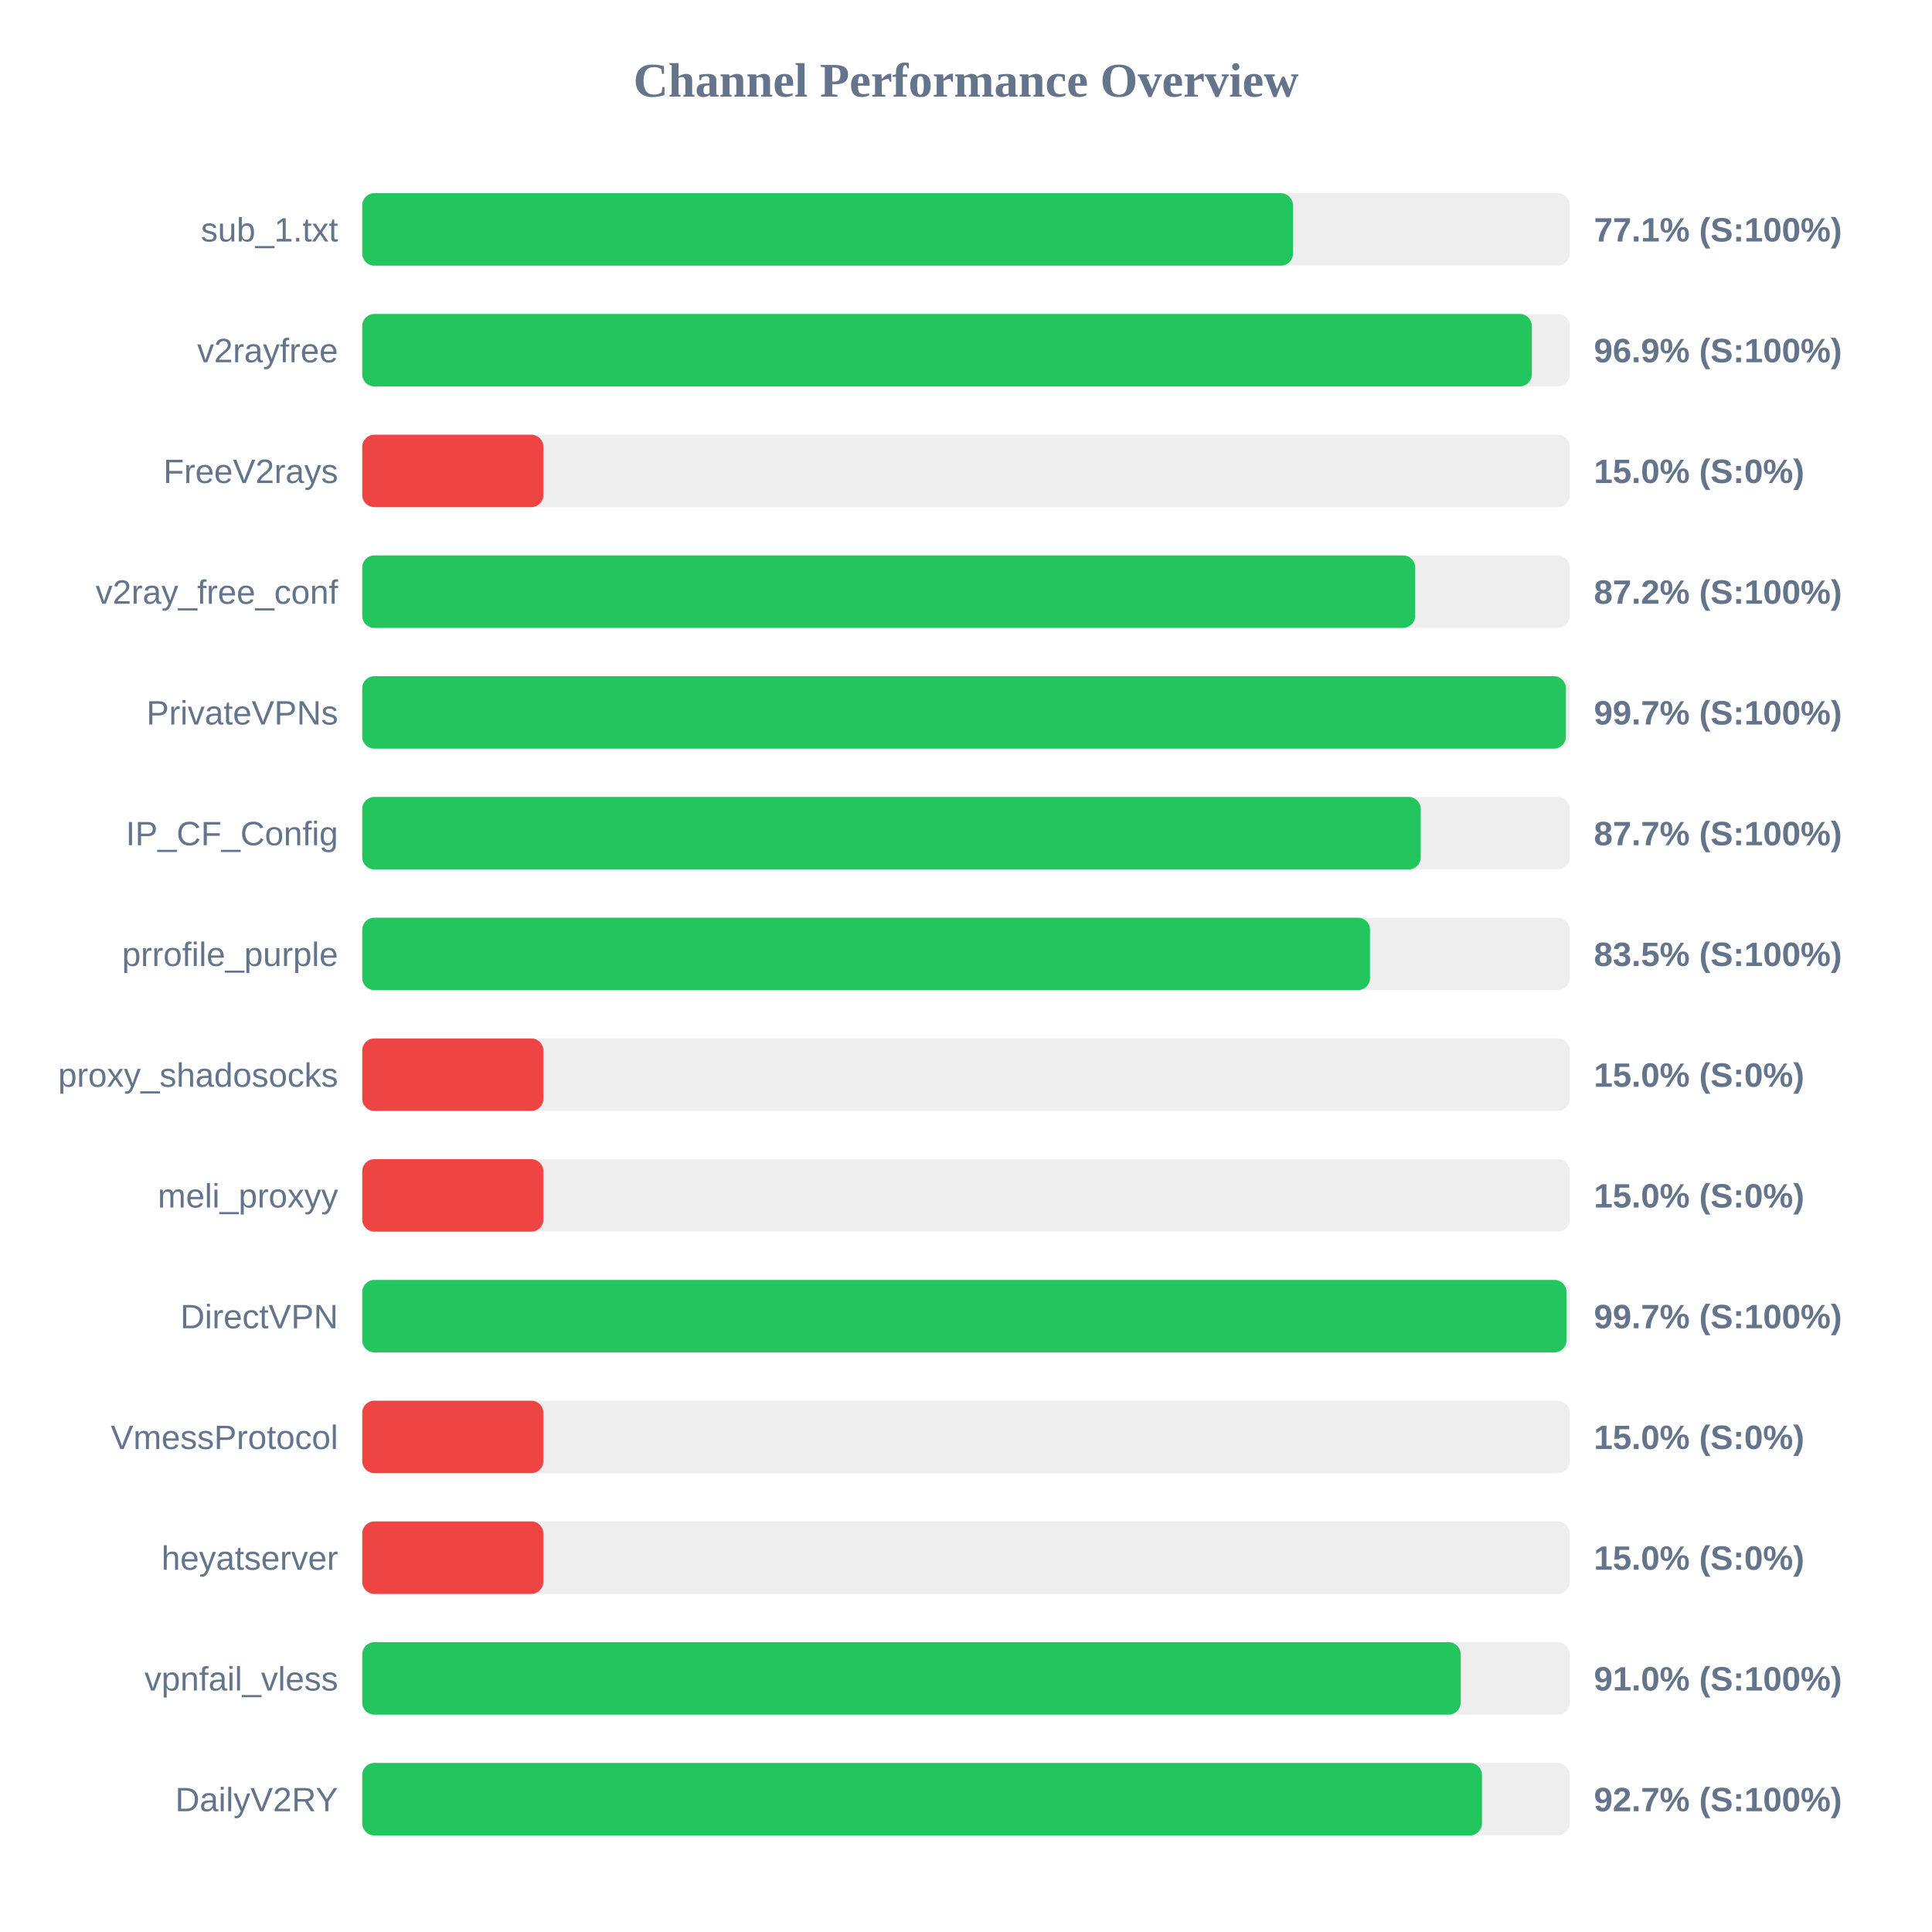
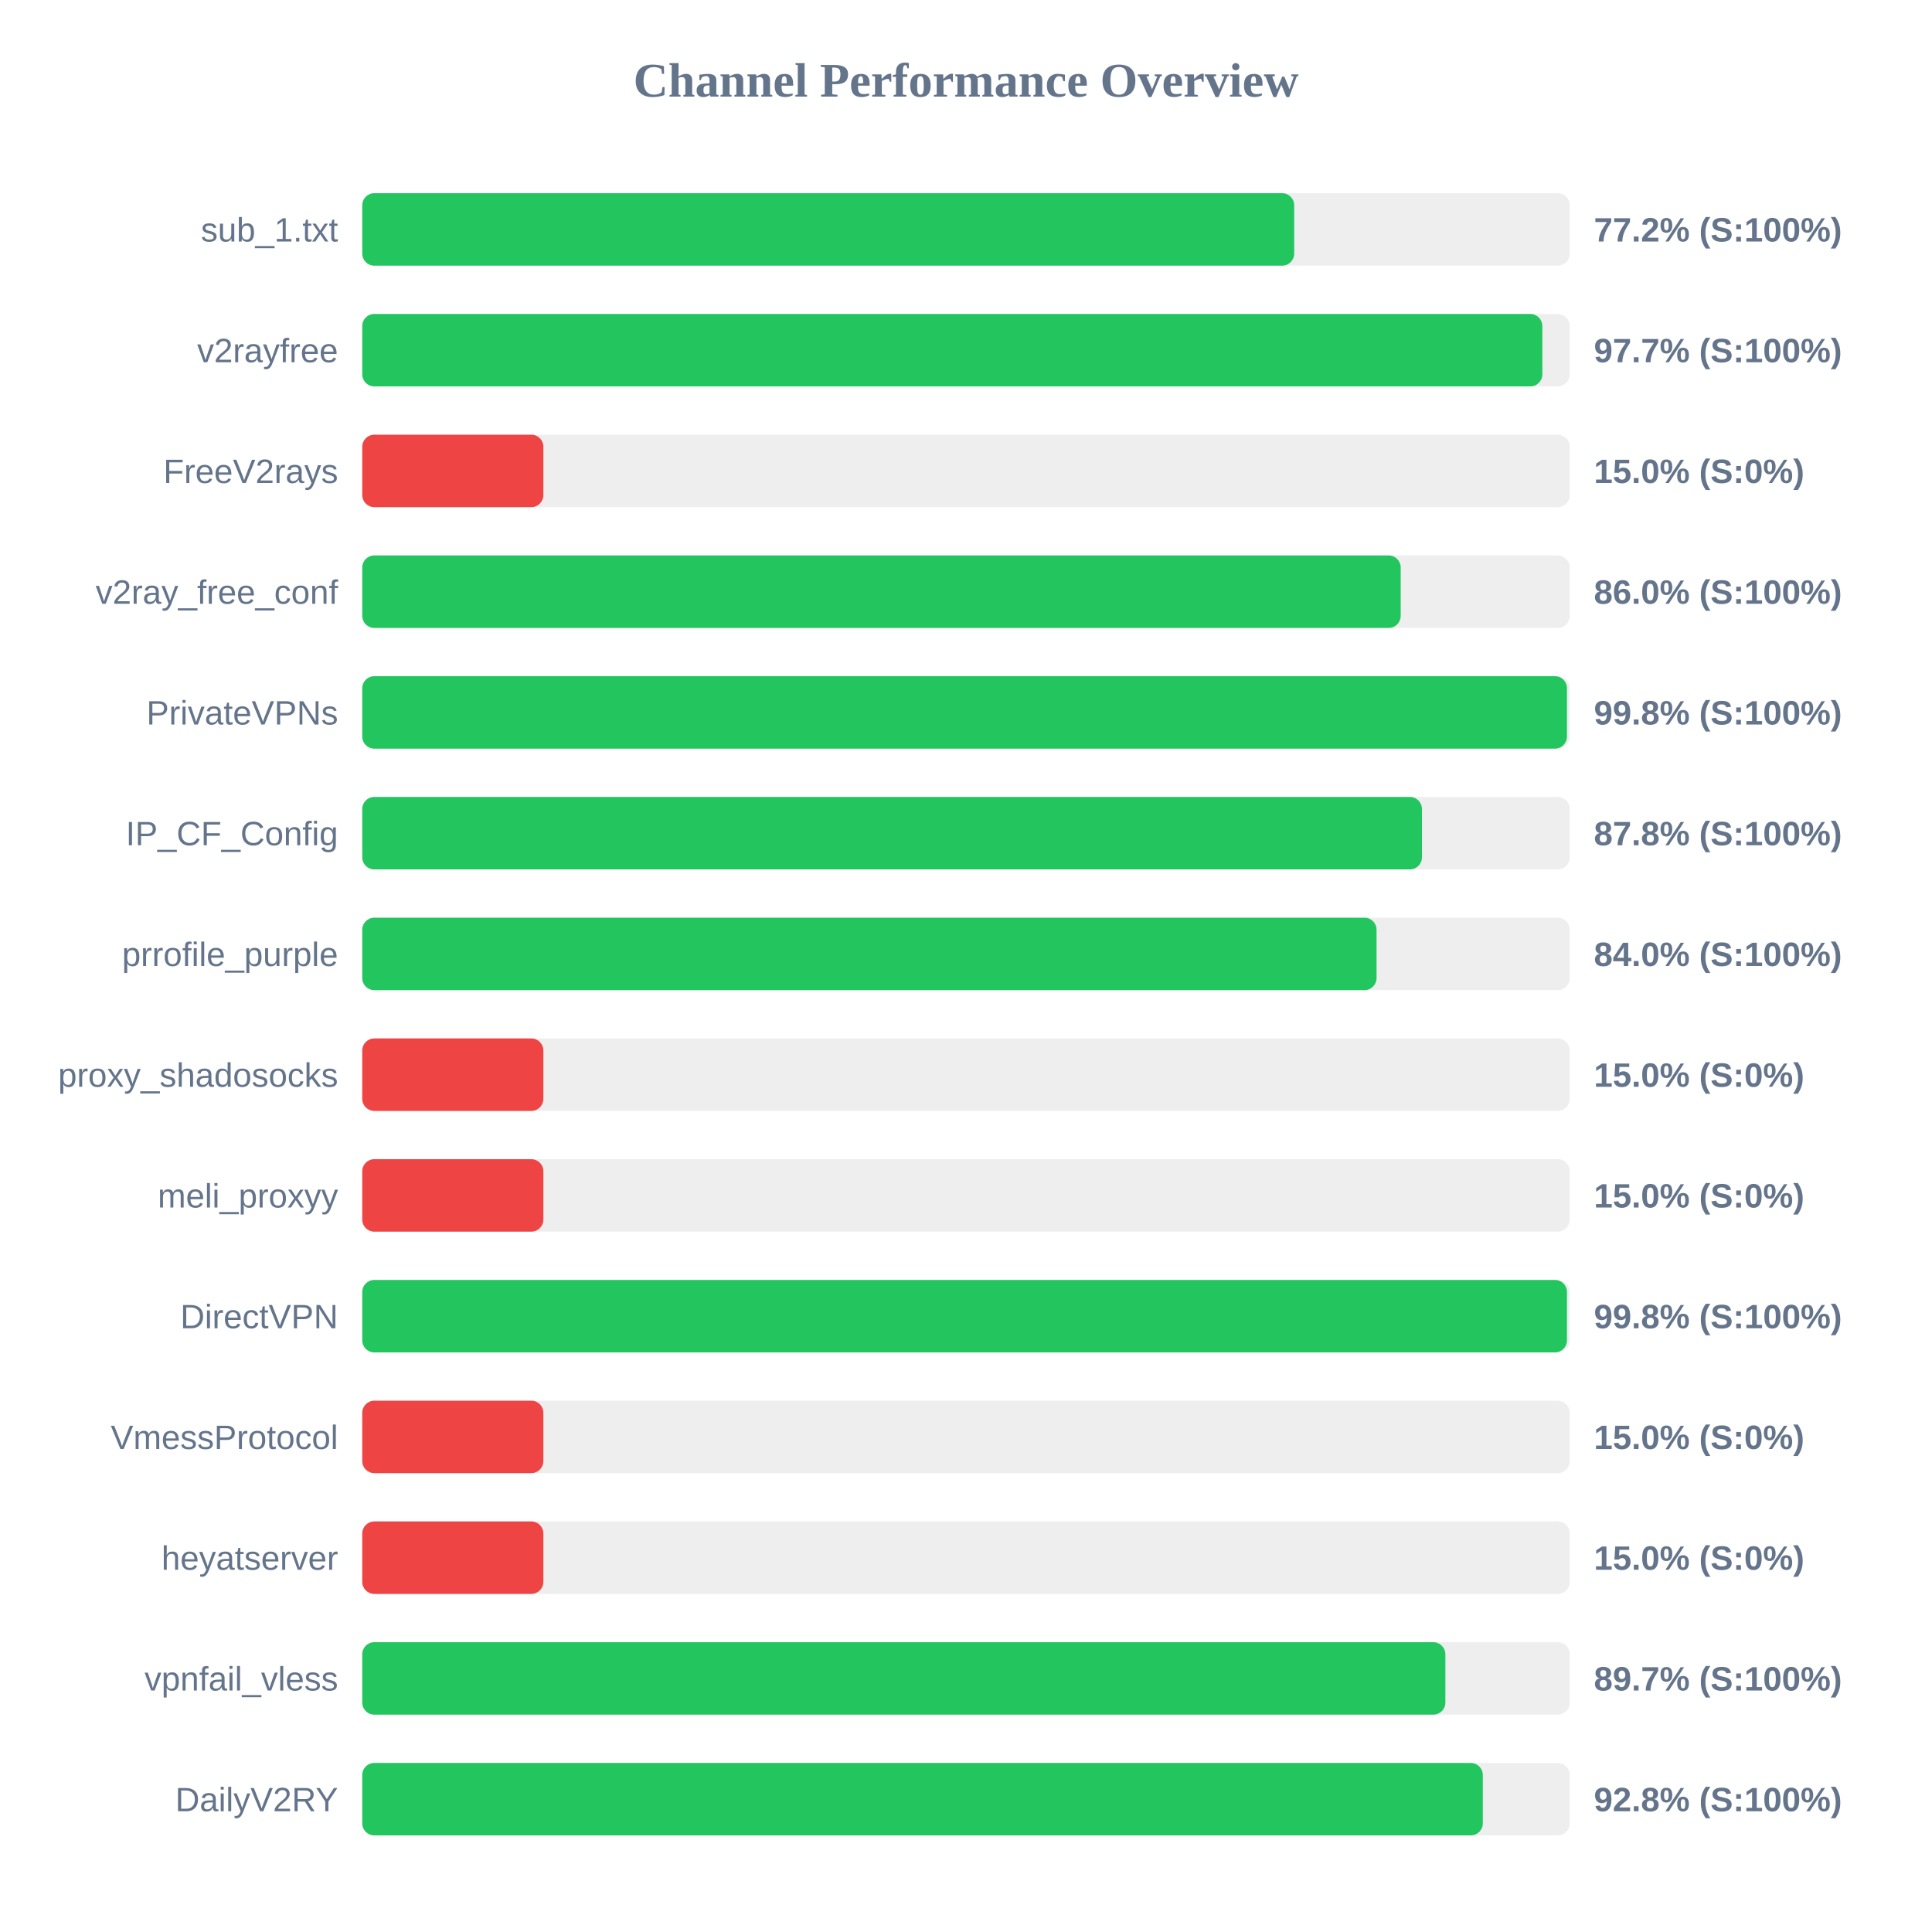
<svg xmlns="http://www.w3.org/2000/svg" width="800" height="800" version="1.1">
  <style>
        .row { font: 14px Arial; fill: #64748b; }
        .score { font: bold 14px Arial; fill: #64748b; }
    </style>
  <text x="400" y="40" text-anchor="middle" font-size="20px" font-weight="bold" fill="#64748b">Channel Performance Overview</text>
  <rect x="150" y="80" width="500" height="30" fill="#eee" rx="5" />
-   <rect x="150" y="80" width="385.4" height="30" fill="#22c55e" rx="5" />
+   <rect x="150" y="80" width="385.9" height="30" fill="#22c55e" rx="5" />
  <text x="140" y="100" text-anchor="end" class="row">sub_1.txt</text>
-   <text x="660" y="100" text-anchor="start" class="score">77.1% (S:100%)</text>
+   <text x="660" y="100" text-anchor="start" class="score">77.2% (S:100%)</text>
  <rect x="150" y="130" width="500" height="30" fill="#eee" rx="5" />
-   <rect x="150" y="130" width="484.3" height="30" fill="#22c55e" rx="5" />
+   <rect x="150" y="130" width="488.65" height="30" fill="#22c55e" rx="5" />
  <text x="140" y="150" text-anchor="end" class="row">v2rayfree</text>
-   <text x="660" y="150" text-anchor="start" class="score">96.9% (S:100%)</text>
+   <text x="660" y="150" text-anchor="start" class="score">97.7% (S:100%)</text>
  <rect x="150" y="180" width="500" height="30" fill="#eee" rx="5" />
  <rect x="150" y="180" width="75.0" height="30" fill="#ef4444" rx="5" />
  <text x="140" y="200" text-anchor="end" class="row">FreeV2rays</text>
  <text x="660" y="200" text-anchor="start" class="score">15.0% (S:0%)</text>
  <rect x="150" y="230" width="500" height="30" fill="#eee" rx="5" />
-   <rect x="150" y="230" width="436.0" height="30" fill="#22c55e" rx="5" />
+   <rect x="150" y="230" width="430.0" height="30" fill="#22c55e" rx="5" />
  <text x="140" y="250" text-anchor="end" class="row">v2ray_free_conf</text>
-   <text x="660" y="250" text-anchor="start" class="score">87.2% (S:100%)</text>
+   <text x="660" y="250" text-anchor="start" class="score">86.0% (S:100%)</text>
  <rect x="150" y="280" width="500" height="30" fill="#eee" rx="5" />
-   <rect x="150" y="280" width="498.4" height="30" fill="#22c55e" rx="5" />
+   <rect x="150" y="280" width="498.85" height="30" fill="#22c55e" rx="5" />
  <text x="140" y="300" text-anchor="end" class="row">PrivateVPNs</text>
-   <text x="660" y="300" text-anchor="start" class="score">99.7% (S:100%)</text>
+   <text x="660" y="300" text-anchor="start" class="score">99.8% (S:100%)</text>
  <rect x="150" y="330" width="500" height="30" fill="#eee" rx="5" />
-   <rect x="150" y="330" width="438.3" height="30" fill="#22c55e" rx="5" />
+   <rect x="150" y="330" width="438.8" height="30" fill="#22c55e" rx="5" />
  <text x="140" y="350" text-anchor="end" class="row">IP_CF_Config</text>
-   <text x="660" y="350" text-anchor="start" class="score">87.7% (S:100%)</text>
+   <text x="660" y="350" text-anchor="start" class="score">87.8% (S:100%)</text>
  <rect x="150" y="380" width="500" height="30" fill="#eee" rx="5" />
-   <rect x="150" y="380" width="417.3" height="30" fill="#22c55e" rx="5" />
+   <rect x="150" y="380" width="420.0" height="30" fill="#22c55e" rx="5" />
  <text x="140" y="400" text-anchor="end" class="row">prrofile_purple</text>
-   <text x="660" y="400" text-anchor="start" class="score">83.5% (S:100%)</text>
+   <text x="660" y="400" text-anchor="start" class="score">84.0% (S:100%)</text>
  <rect x="150" y="430" width="500" height="30" fill="#eee" rx="5" />
  <rect x="150" y="430" width="75.0" height="30" fill="#ef4444" rx="5" />
  <text x="140" y="450" text-anchor="end" class="row">proxy_shadosocks</text>
  <text x="660" y="450" text-anchor="start" class="score">15.0% (S:0%)</text>
  <rect x="150" y="480" width="500" height="30" fill="#eee" rx="5" />
  <rect x="150" y="480" width="75.0" height="30" fill="#ef4444" rx="5" />
  <text x="140" y="500" text-anchor="end" class="row">meli_proxyy</text>
  <text x="660" y="500" text-anchor="start" class="score">15.0% (S:0%)</text>
  <rect x="150" y="530" width="500" height="30" fill="#eee" rx="5" />
-   <rect x="150" y="530" width="498.65" height="30" fill="#22c55e" rx="5" />
+   <rect x="150" y="530" width="498.85" height="30" fill="#22c55e" rx="5" />
  <text x="140" y="550" text-anchor="end" class="row">DirectVPN</text>
-   <text x="660" y="550" text-anchor="start" class="score">99.7% (S:100%)</text>
+   <text x="660" y="550" text-anchor="start" class="score">99.8% (S:100%)</text>
  <rect x="150" y="580" width="500" height="30" fill="#eee" rx="5" />
  <rect x="150" y="580" width="75.0" height="30" fill="#ef4444" rx="5" />
  <text x="140" y="600" text-anchor="end" class="row">VmessProtocol</text>
  <text x="660" y="600" text-anchor="start" class="score">15.0% (S:0%)</text>
  <rect x="150" y="630" width="500" height="30" fill="#eee" rx="5" />
  <rect x="150" y="630" width="75.0" height="30" fill="#ef4444" rx="5" />
  <text x="140" y="650" text-anchor="end" class="row">heyatserver</text>
  <text x="660" y="650" text-anchor="start" class="score">15.0% (S:0%)</text>
  <rect x="150" y="680" width="500" height="30" fill="#eee" rx="5" />
-   <rect x="150" y="680" width="454.85" height="30" fill="#22c55e" rx="5" />
+   <rect x="150" y="680" width="448.5" height="30" fill="#22c55e" rx="5" />
  <text x="140" y="700" text-anchor="end" class="row">vpnfail_vless</text>
-   <text x="660" y="700" text-anchor="start" class="score">91.0% (S:100%)</text>
+   <text x="660" y="700" text-anchor="start" class="score">89.7% (S:100%)</text>
  <rect x="150" y="730" width="500" height="30" fill="#eee" rx="5" />
-   <rect x="150" y="730" width="463.65" height="30" fill="#22c55e" rx="5" />
+   <rect x="150" y="730" width="464.0" height="30" fill="#22c55e" rx="5" />
  <text x="140" y="750" text-anchor="end" class="row">DailyV2RY</text>
-   <text x="660" y="750" text-anchor="start" class="score">92.7% (S:100%)</text>
+   <text x="660" y="750" text-anchor="start" class="score">92.8% (S:100%)</text>
</svg>
